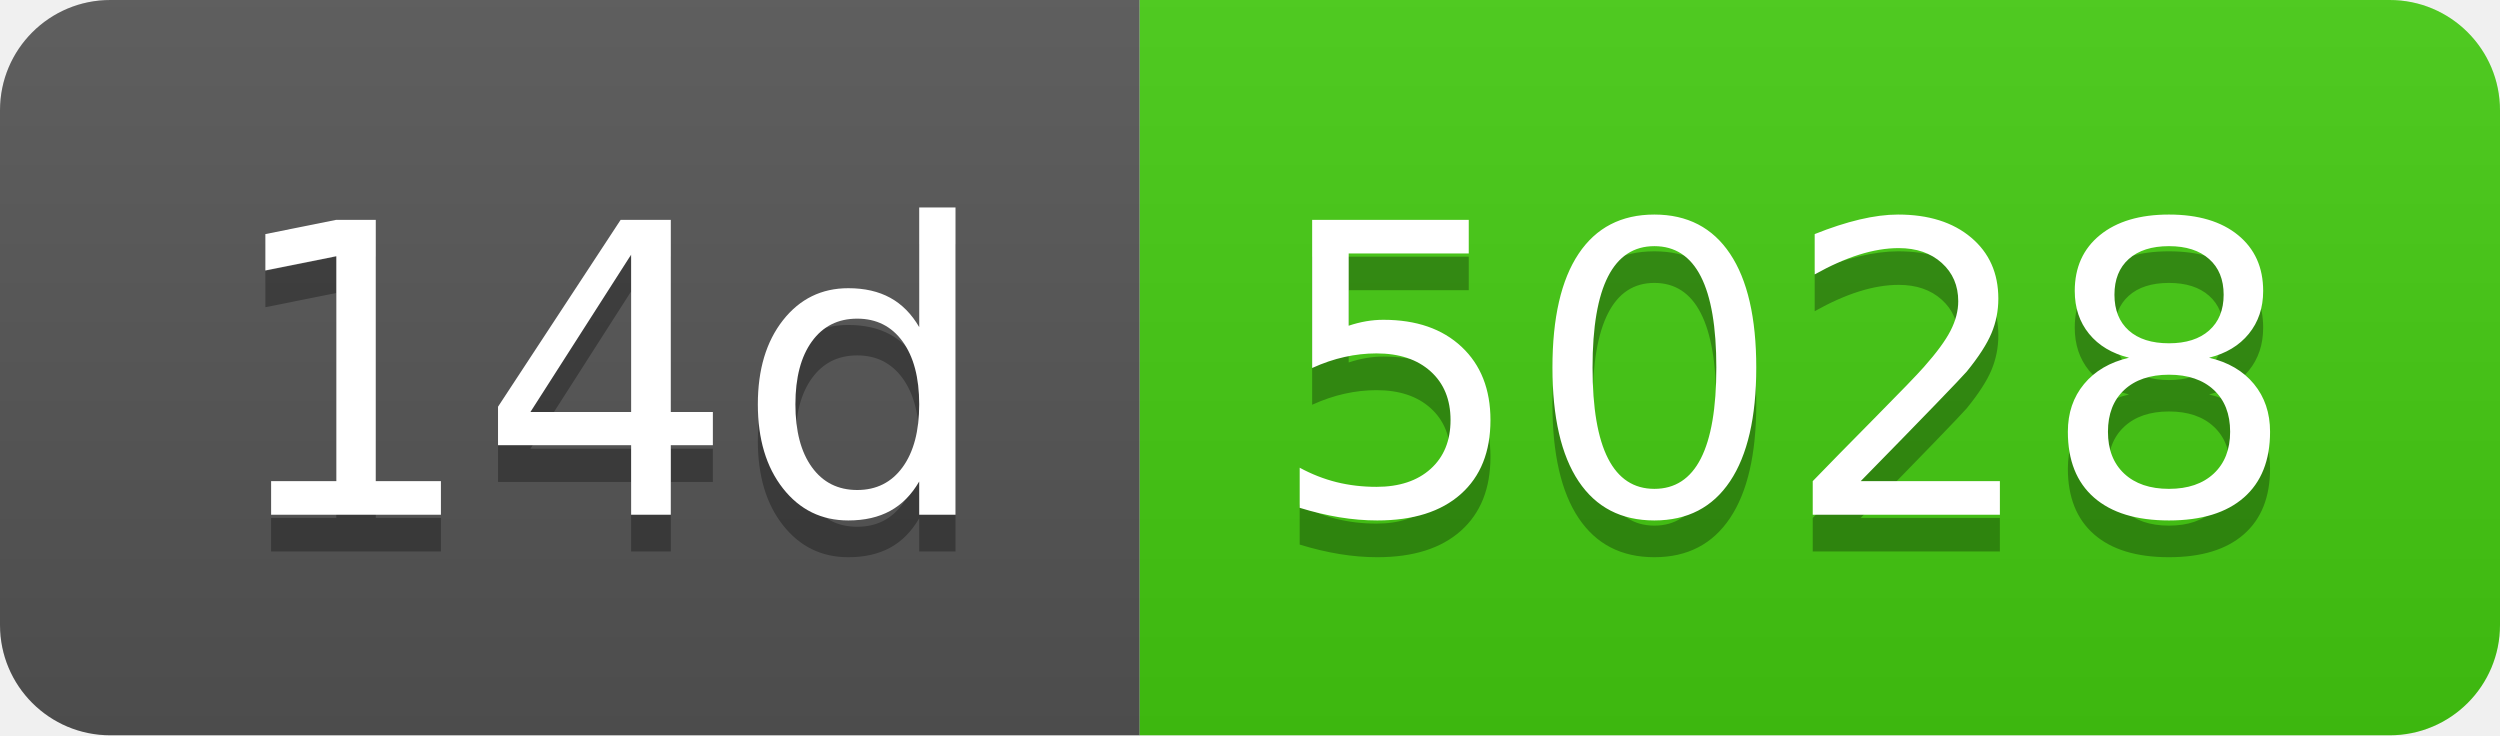
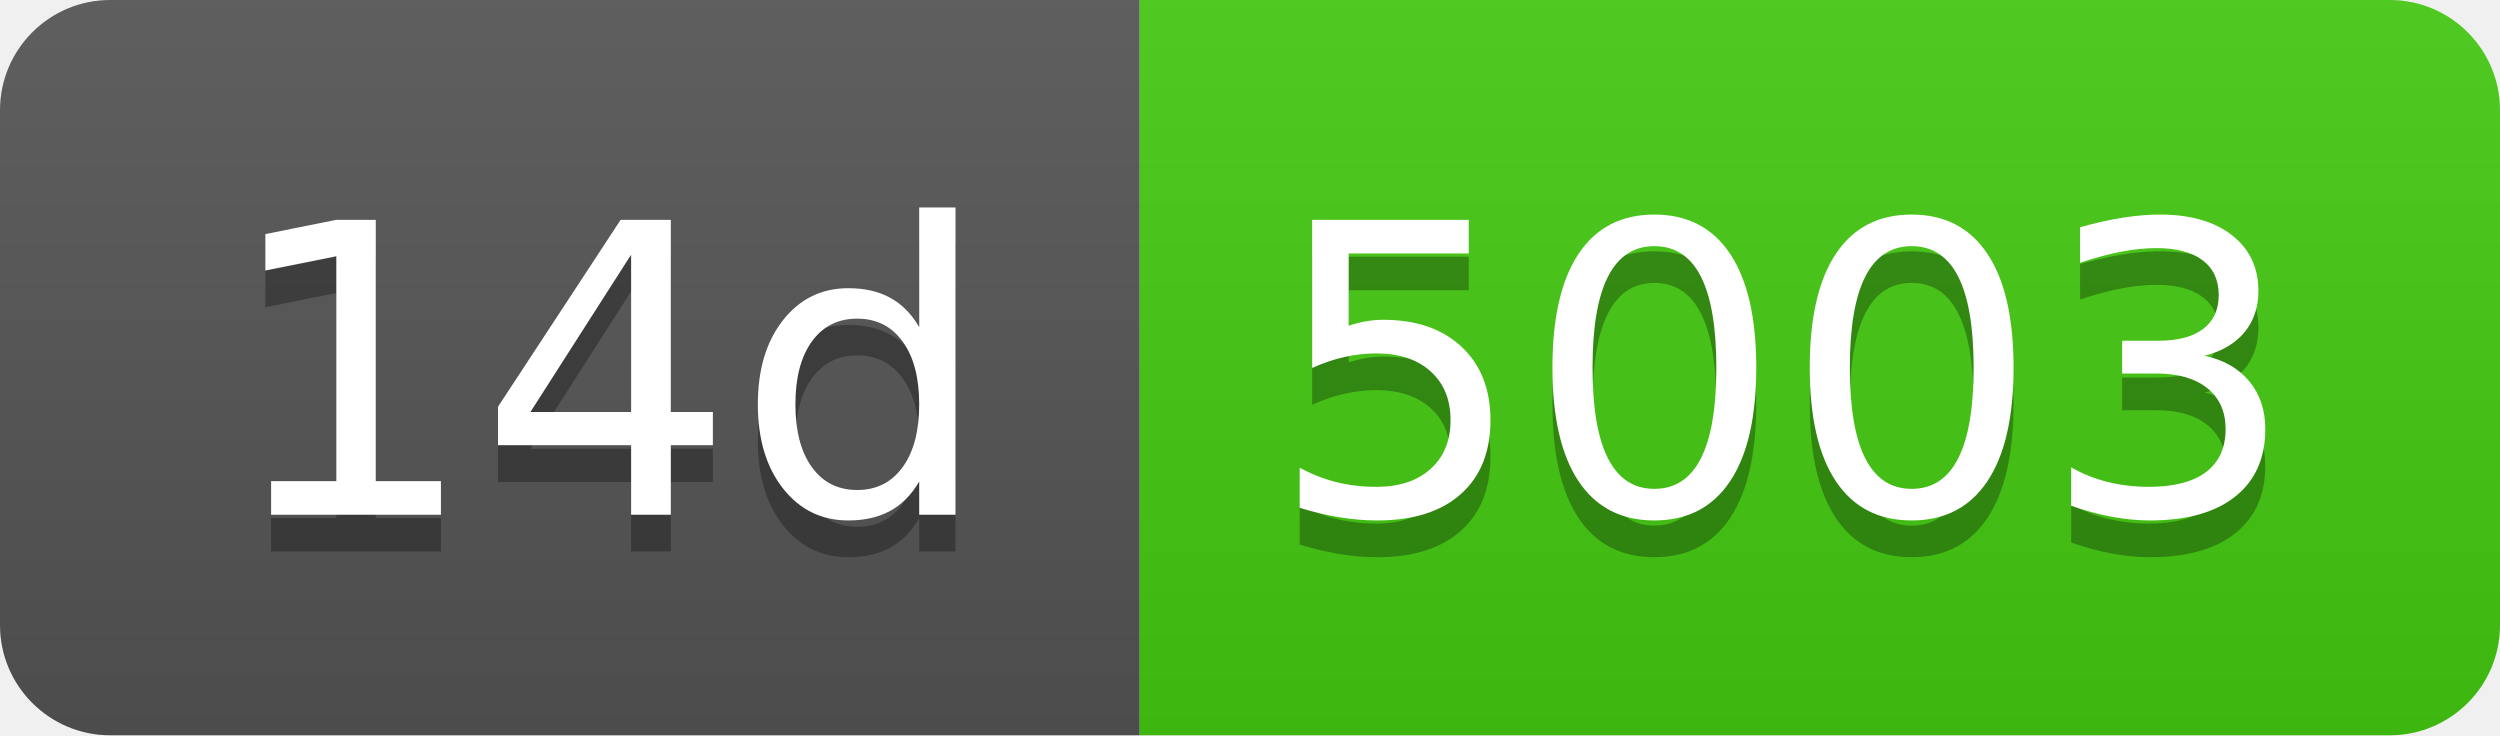
- <svg xmlns="http://www.w3.org/2000/svg" width="68" height="20" role="img" aria-label="14d: 5028">
+ <svg xmlns="http://www.w3.org/2000/svg" width="68" height="20" role="img" aria-label="14d: 5003">
  <linearGradient id="s" x2="0" y2="100%">
    <stop offset="0" stop-color="#bbb" stop-opacity=".1" />
    <stop offset="1" stop-opacity=".1" />
  </linearGradient>
  <clipPath id="r">
    <rect width="68" height="20" rx="3" fill="#fff" />
  </clipPath>
  <g clip-path="url(#r)">
    <rect width="31" height="20" fill="#555" />
    <rect x="31" width="37" height="20" fill="#4c1" />
    <rect width="68" height="20" fill="url(#s)" />
  </g>
  <g fill="#fff" text-anchor="middle" font-family="Verdana,Geneva,DejaVu Sans,sans-serif" text-rendering="geometricPrecision" font-size="110">
    <text aria-hidden="true" x="165" y="150" fill="#010101" fill-opacity=".3" transform="scale(.1)" textLength="210">14d</text>
    <text x="165" y="140" transform="scale(.1)" fill="#fff" textLength="210">14d</text>
-     <text aria-hidden="true" x="485" y="150" fill="#010101" fill-opacity=".3" transform="scale(.1)" textLength="270">5028</text>
-     <text x="485" y="140" transform="scale(.1)" fill="#fff" textLength="270">5028</text>
+     <text aria-hidden="true" x="485" y="150" fill="#010101" fill-opacity=".3" transform="scale(.1)" textLength="270">5003</text>
+     <text x="485" y="140" transform="scale(.1)" fill="#fff" textLength="270">5003</text>
  </g>
</svg>
